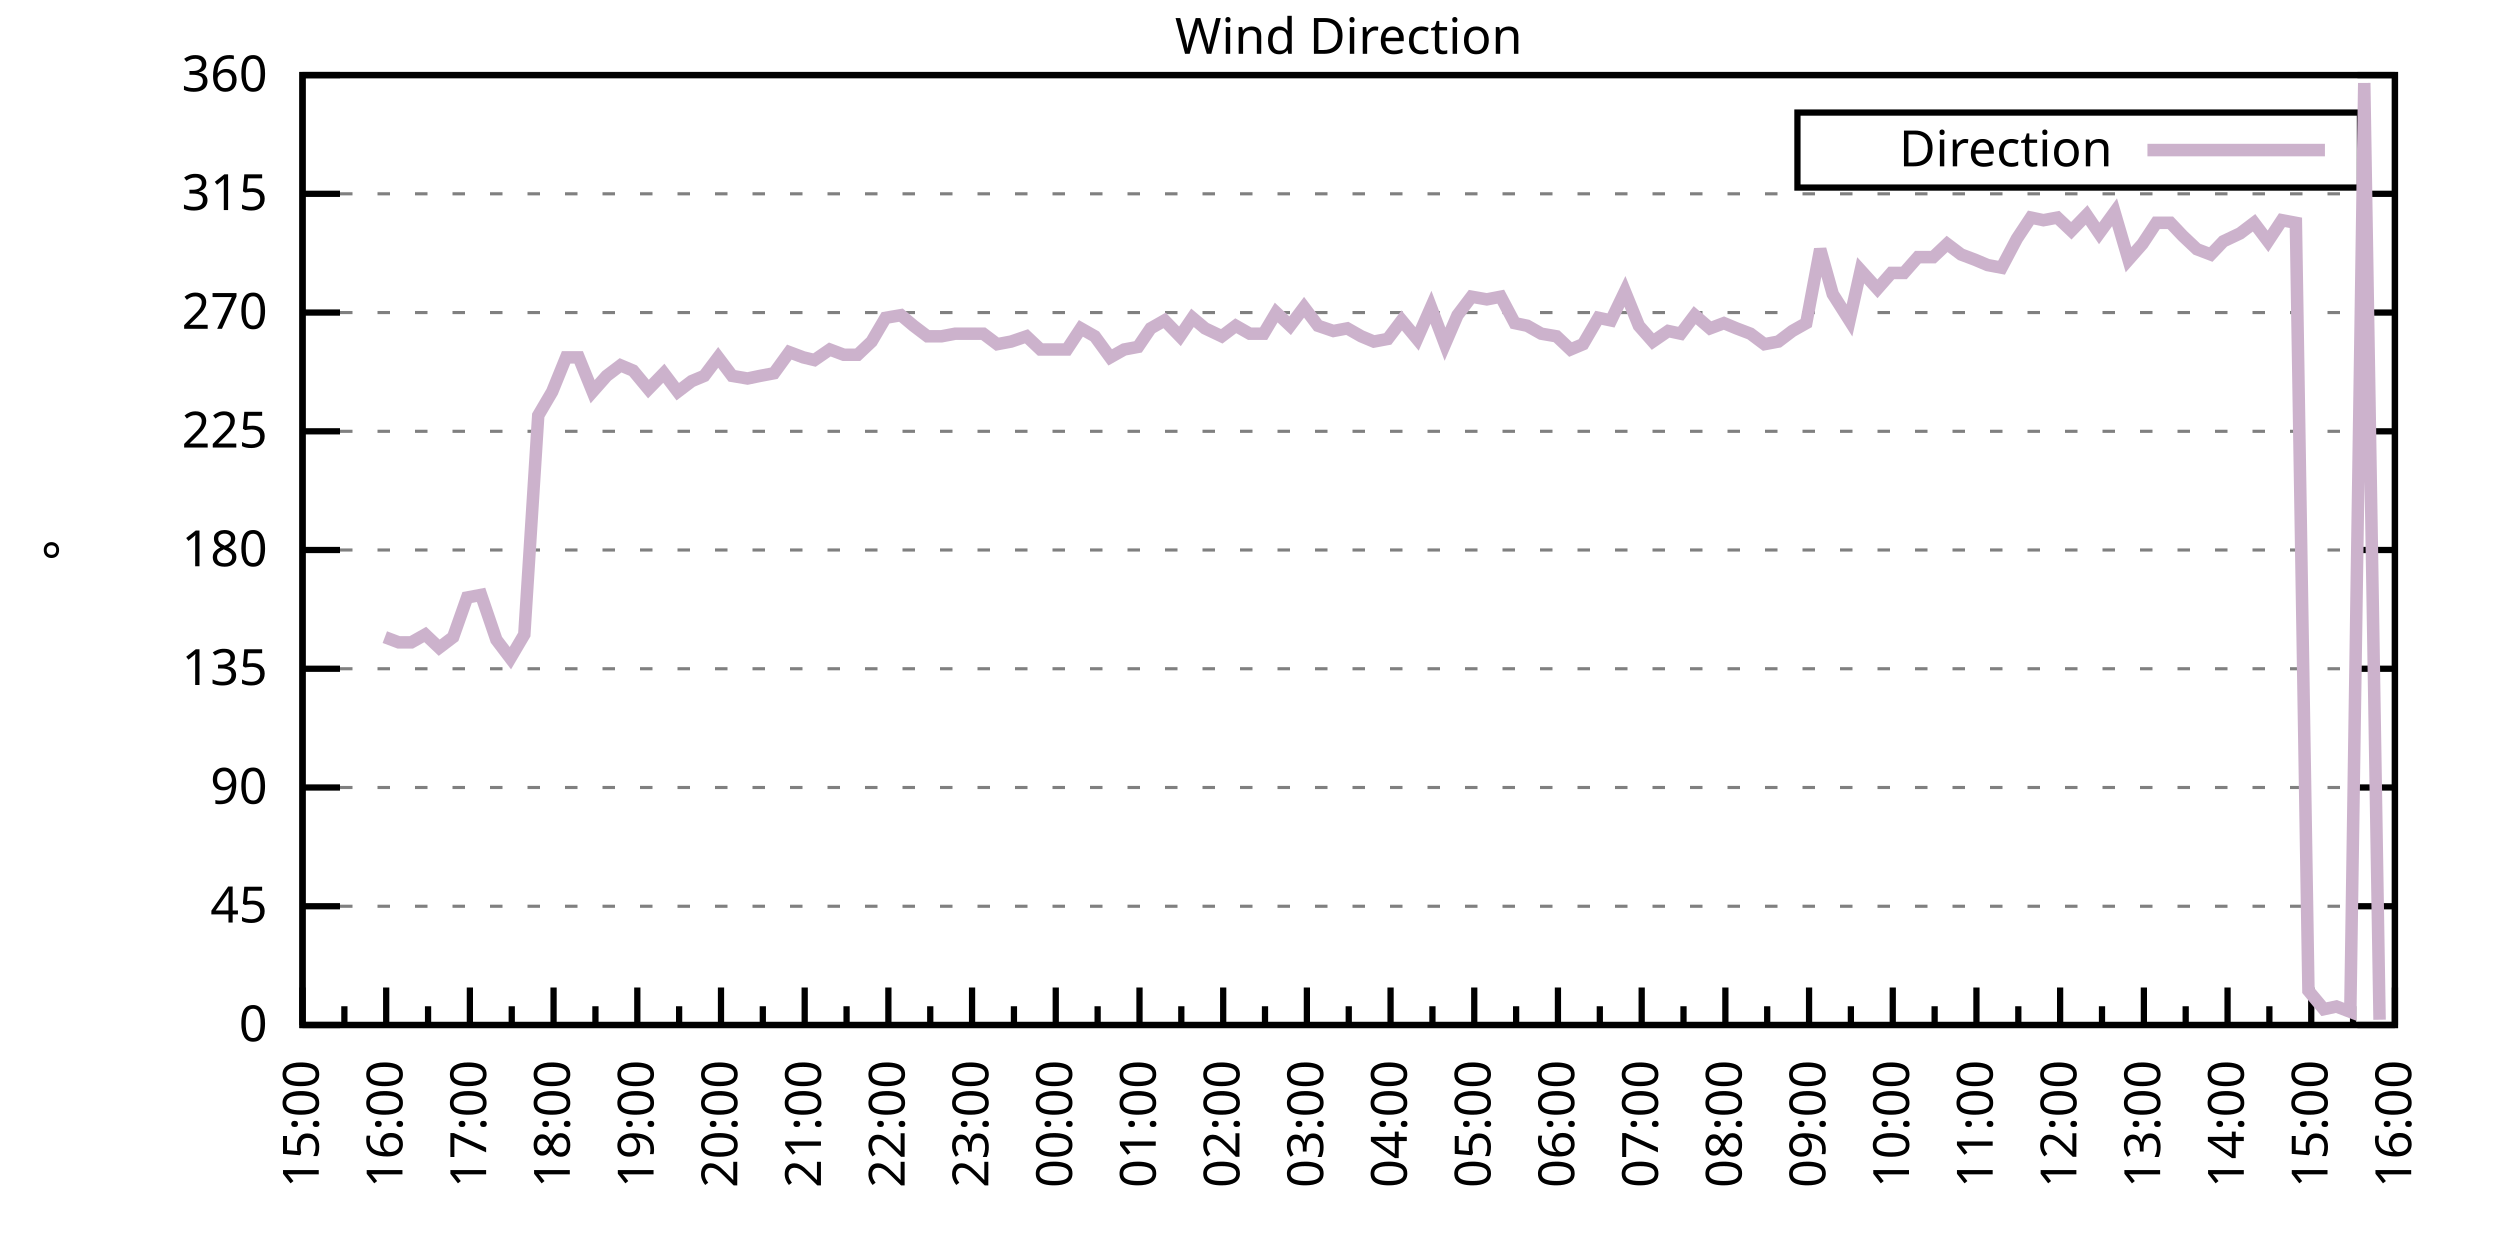
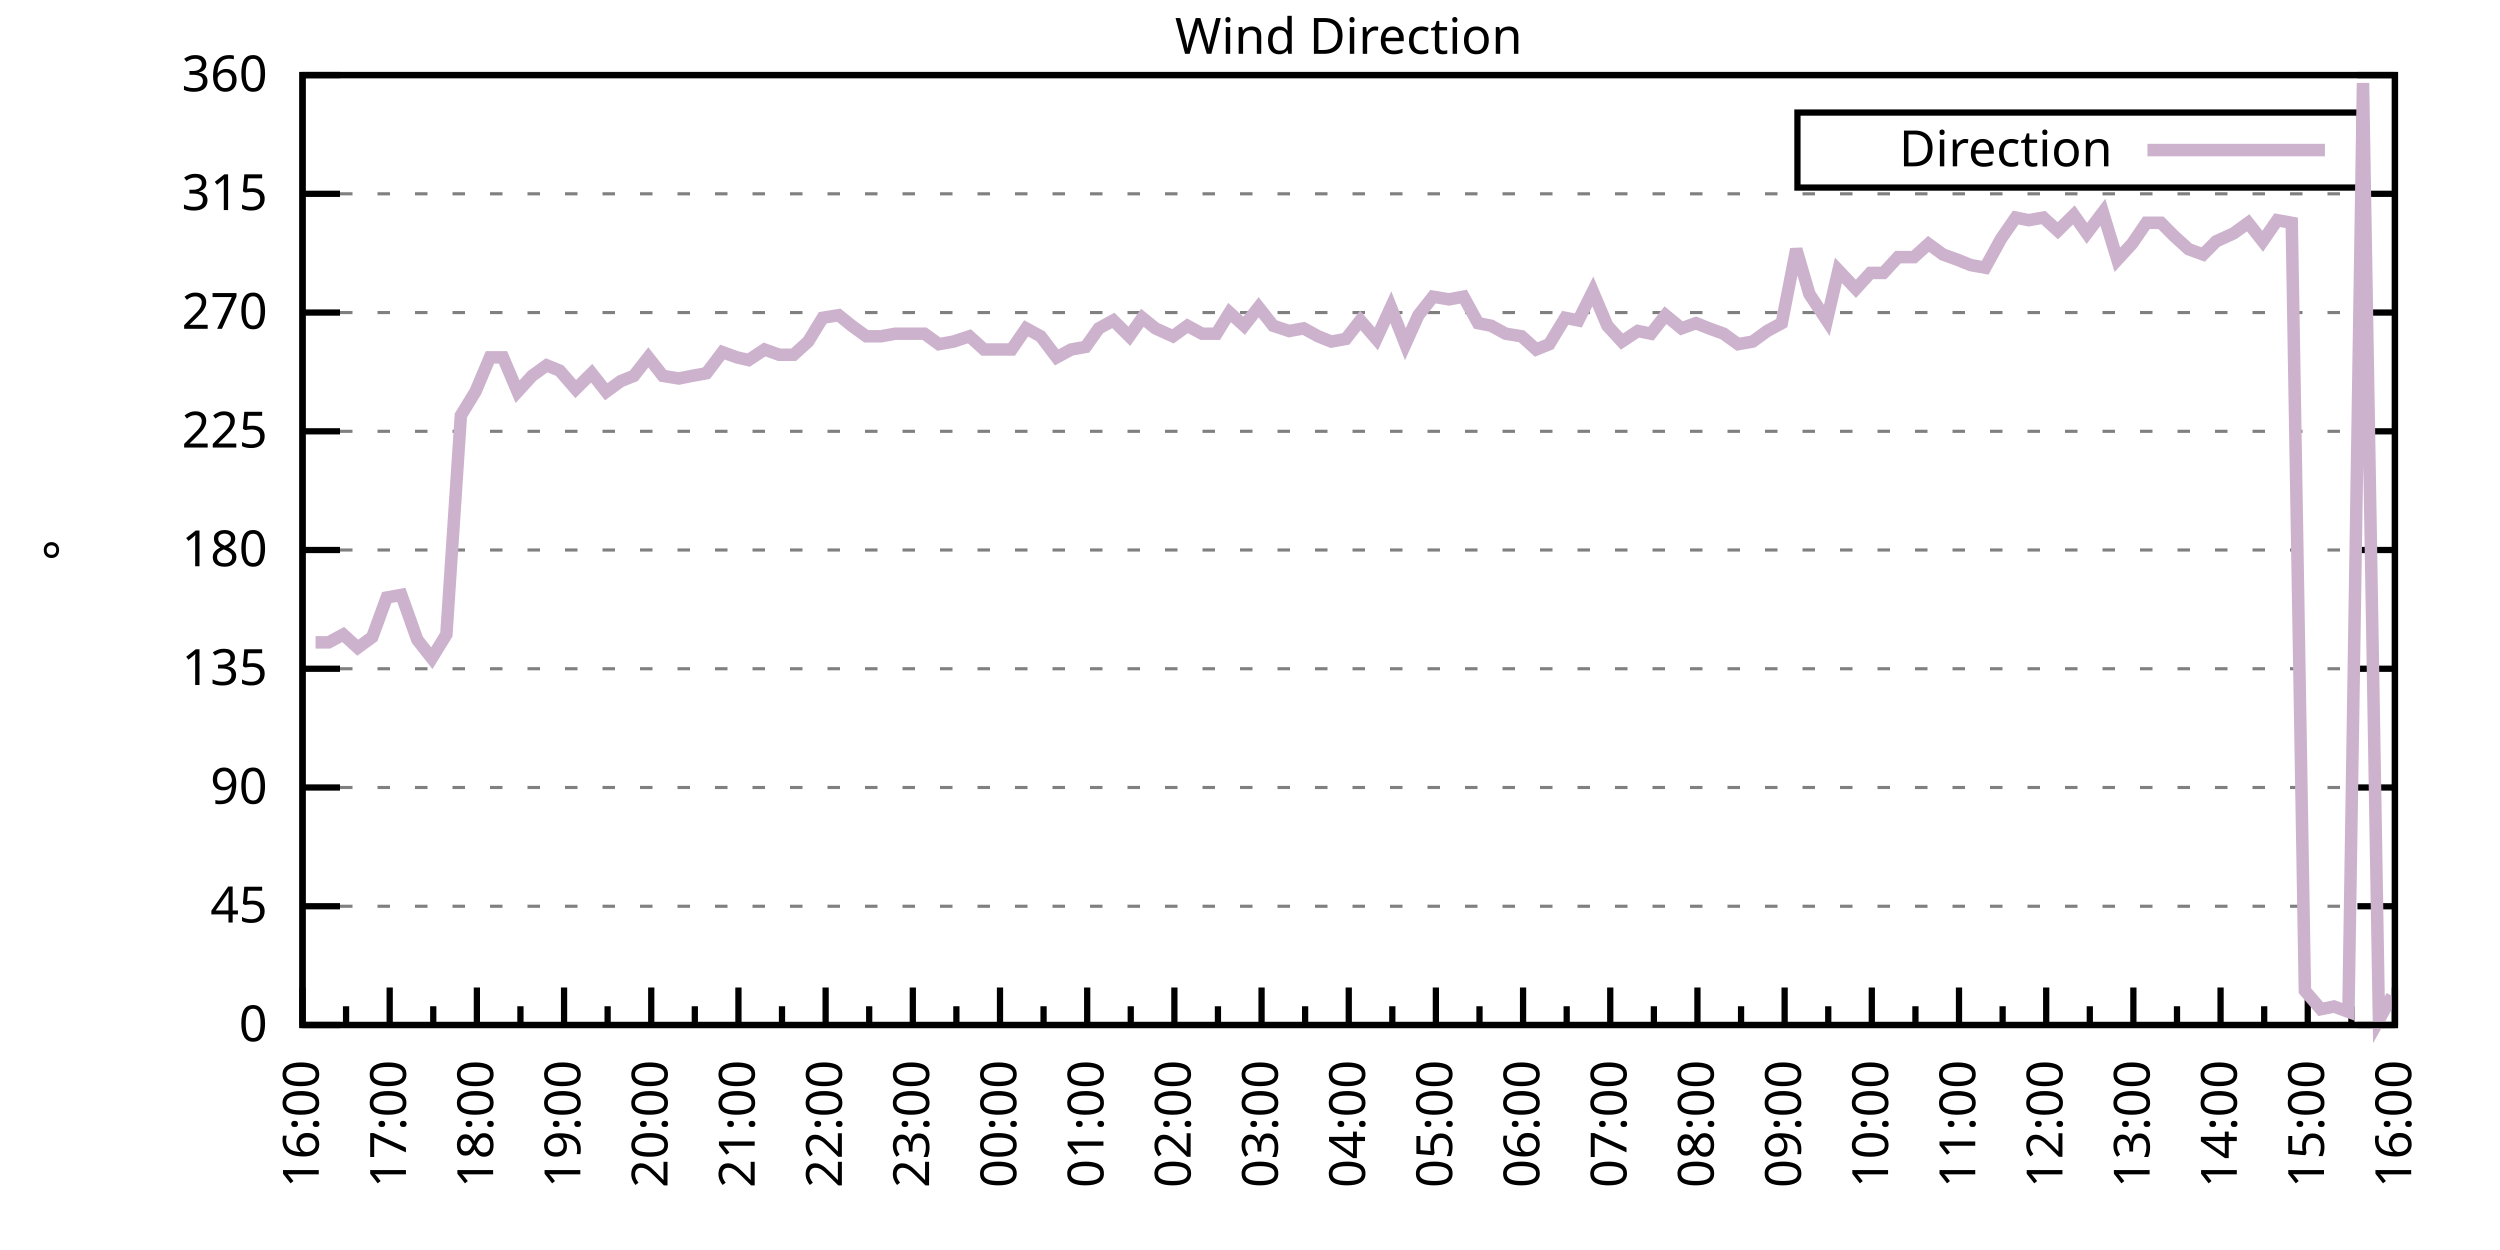
<svg xmlns="http://www.w3.org/2000/svg" xmlns:xlink="http://www.w3.org/1999/xlink" width="400" height="200" viewBox="0 0 400 200">
  <g id="gnuplot_canvas">
    <rect x="0" y="0" width="400" height="200" fill="none" />
    <defs>
      <circle id="gpDot" r="0.5" stroke-width="0.5" stroke="currentColor" />
      <path id="gpPt0" stroke-width="0.333" stroke="currentColor" d="M-1,0 h2 M0,-1 v2" />
      <path id="gpPt1" stroke-width="0.333" stroke="currentColor" d="M-1,-1 L1,1 M1,-1 L-1,1" />
      <path id="gpPt2" stroke-width="0.333" stroke="currentColor" d="M-1,0 L1,0 M0,-1 L0,1 M-1,-1 L1,1 M-1,1 L1,-1" />
      <rect id="gpPt3" stroke-width="0.333" stroke="currentColor" x="-1" y="-1" width="2" height="2" />
      <rect id="gpPt4" stroke-width="0.333" stroke="currentColor" fill="currentColor" x="-1" y="-1" width="2" height="2" />
      <circle id="gpPt5" stroke-width="0.333" stroke="currentColor" cx="0" cy="0" r="1" />
      <use xlink:href="#gpPt5" id="gpPt6" fill="currentColor" stroke="none" />
      <path id="gpPt7" stroke-width="0.333" stroke="currentColor" d="M0,-1.33 L-1.33,0.67 L1.33,0.67 z" />
      <use xlink:href="#gpPt7" id="gpPt8" fill="currentColor" stroke="none" />
      <use xlink:href="#gpPt7" id="gpPt9" stroke="currentColor" transform="rotate(180)" />
      <use xlink:href="#gpPt9" id="gpPt10" fill="currentColor" stroke="none" />
      <use xlink:href="#gpPt3" id="gpPt11" stroke="currentColor" transform="rotate(45)" />
      <use xlink:href="#gpPt11" id="gpPt12" fill="currentColor" stroke="none" />
      <path id="gpPt13" stroke-width="0.333" stroke="currentColor" d="M0,1.330 L1.265,0.411 L0.782,-1.067 L-0.782,-1.076 L-1.265,0.411 z" />
      <use xlink:href="#gpPt13" id="gpPt14" fill="currentColor" stroke="none" />
      <filter id="textbox" filterUnits="objectBoundingBox" x="0" y="0" height="1" width="1">
        <feFlood flood-color="white" flood-opacity="1" result="bgnd" />
        <feComposite in="SourceGraphic" in2="bgnd" operator="atop" />
      </filter>
      <filter id="greybox" filterUnits="objectBoundingBox" x="0" y="0" height="1" width="1">
        <feFlood flood-color="lightgrey" flood-opacity="1" result="grey" />
        <feComposite in="SourceGraphic" in2="grey" operator="atop" />
      </filter>
    </defs>
    <g fill="none" color="white" stroke="currentColor" stroke-width="1.00" stroke-linecap="butt" stroke-linejoin="miter">
</g>
    <g fill="none" color="black" stroke="currentColor" stroke-width="1.00" stroke-linecap="butt" stroke-linejoin="miter">
      <g stroke="none" shape-rendering="crispEdges">
        <polygon fill="rgb(255, 255, 255)" points="48.40,164.00 383.18,164.00 383.18,12.02 48.40,12.02 " />
      </g>
    </g>
    <g fill="none" color="black" stroke="currentColor" stroke-width="1.00" stroke-linecap="butt" stroke-linejoin="miter">
</g>
    <g fill="none" color="black" stroke="black" stroke-width="0.50" stroke-linecap="butt" stroke-linejoin="miter">
</g>
    <g fill="none" color="gray" stroke="currentColor" stroke-width="0.50" stroke-linecap="butt" stroke-linejoin="miter">
      <path stroke="gray" stroke-dasharray="2,4" class="gridline" d="M48.40,164.00 L383.19,164.00  " />
    </g>
    <g fill="none" color="gray" stroke="gray" stroke-width="1.00" stroke-linecap="butt" stroke-linejoin="miter">
</g>
    <g fill="none" color="black" stroke="currentColor" stroke-width="1.00" stroke-linecap="butt" stroke-linejoin="miter">
      <path stroke="black" d="M48.40,164.00 L54.40,164.00 M383.19,164.00 L377.19,164.00  " />
      <g transform="translate(42.80,166.60)" stroke="none" fill="black" font-family="Sans" font-size="8.00" text-anchor="end">
        <text>
          <tspan font-family="Sans"> 0</tspan>
        </text>
      </g>
    </g>
    <g fill="none" color="black" stroke="currentColor" stroke-width="1.00" stroke-linecap="butt" stroke-linejoin="miter">
</g>
    <g fill="none" color="black" stroke="black" stroke-width="0.50" stroke-linecap="butt" stroke-linejoin="miter">
</g>
    <g fill="none" color="gray" stroke="currentColor" stroke-width="0.50" stroke-linecap="butt" stroke-linejoin="miter">
      <path stroke="gray" stroke-dasharray="2,4" class="gridline" d="M48.40,145.00 L383.19,145.00  " />
    </g>
    <g fill="none" color="gray" stroke="gray" stroke-width="1.00" stroke-linecap="butt" stroke-linejoin="miter">
</g>
    <g fill="none" color="black" stroke="currentColor" stroke-width="1.00" stroke-linecap="butt" stroke-linejoin="miter">
      <path stroke="black" d="M48.40,145.00 L54.40,145.00 M383.19,145.00 L377.19,145.00  " />
      <g transform="translate(42.80,147.60)" stroke="none" fill="black" font-family="Sans" font-size="8.00" text-anchor="end">
        <text>
          <tspan font-family="Sans"> 45</tspan>
        </text>
      </g>
    </g>
    <g fill="none" color="black" stroke="currentColor" stroke-width="1.00" stroke-linecap="butt" stroke-linejoin="miter">
</g>
    <g fill="none" color="black" stroke="black" stroke-width="0.50" stroke-linecap="butt" stroke-linejoin="miter">
</g>
    <g fill="none" color="gray" stroke="currentColor" stroke-width="0.50" stroke-linecap="butt" stroke-linejoin="miter">
      <path stroke="gray" stroke-dasharray="2,4" class="gridline" d="M48.40,126.00 L383.19,126.00  " />
    </g>
    <g fill="none" color="gray" stroke="gray" stroke-width="1.00" stroke-linecap="butt" stroke-linejoin="miter">
</g>
    <g fill="none" color="black" stroke="currentColor" stroke-width="1.00" stroke-linecap="butt" stroke-linejoin="miter">
      <path stroke="black" d="M48.40,126.00 L54.40,126.00 M383.19,126.00 L377.19,126.00  " />
      <g transform="translate(42.80,128.60)" stroke="none" fill="black" font-family="Sans" font-size="8.00" text-anchor="end">
        <text>
          <tspan font-family="Sans"> 90</tspan>
        </text>
      </g>
    </g>
    <g fill="none" color="black" stroke="currentColor" stroke-width="1.00" stroke-linecap="butt" stroke-linejoin="miter">
</g>
    <g fill="none" color="black" stroke="black" stroke-width="0.50" stroke-linecap="butt" stroke-linejoin="miter">
</g>
    <g fill="none" color="gray" stroke="currentColor" stroke-width="0.50" stroke-linecap="butt" stroke-linejoin="miter">
      <path stroke="gray" stroke-dasharray="2,4" class="gridline" d="M48.40,107.00 L383.19,107.00  " />
    </g>
    <g fill="none" color="gray" stroke="gray" stroke-width="1.00" stroke-linecap="butt" stroke-linejoin="miter">
</g>
    <g fill="none" color="black" stroke="currentColor" stroke-width="1.00" stroke-linecap="butt" stroke-linejoin="miter">
      <path stroke="black" d="M48.40,107.00 L54.40,107.00 M383.19,107.00 L377.19,107.00  " />
      <g transform="translate(42.80,109.60)" stroke="none" fill="black" font-family="Sans" font-size="8.00" text-anchor="end">
        <text>
          <tspan font-family="Sans"> 135</tspan>
        </text>
      </g>
    </g>
    <g fill="none" color="black" stroke="currentColor" stroke-width="1.00" stroke-linecap="butt" stroke-linejoin="miter">
</g>
    <g fill="none" color="black" stroke="black" stroke-width="0.50" stroke-linecap="butt" stroke-linejoin="miter">
</g>
    <g fill="none" color="gray" stroke="currentColor" stroke-width="0.50" stroke-linecap="butt" stroke-linejoin="miter">
      <path stroke="gray" stroke-dasharray="2,4" class="gridline" d="M48.40,88.00 L383.19,88.00  " />
    </g>
    <g fill="none" color="gray" stroke="gray" stroke-width="1.00" stroke-linecap="butt" stroke-linejoin="miter">
</g>
    <g fill="none" color="black" stroke="currentColor" stroke-width="1.00" stroke-linecap="butt" stroke-linejoin="miter">
      <path stroke="black" d="M48.40,88.00 L54.40,88.00 M383.19,88.00 L377.19,88.00  " />
      <g transform="translate(42.80,90.60)" stroke="none" fill="black" font-family="Sans" font-size="8.00" text-anchor="end">
        <text>
          <tspan font-family="Sans"> 180</tspan>
        </text>
      </g>
    </g>
    <g fill="none" color="black" stroke="currentColor" stroke-width="1.00" stroke-linecap="butt" stroke-linejoin="miter">
</g>
    <g fill="none" color="black" stroke="black" stroke-width="0.50" stroke-linecap="butt" stroke-linejoin="miter">
</g>
    <g fill="none" color="gray" stroke="currentColor" stroke-width="0.50" stroke-linecap="butt" stroke-linejoin="miter">
      <path stroke="gray" stroke-dasharray="2,4" class="gridline" d="M48.40,69.01 L383.19,69.01  " />
    </g>
    <g fill="none" color="gray" stroke="gray" stroke-width="1.00" stroke-linecap="butt" stroke-linejoin="miter">
</g>
    <g fill="none" color="black" stroke="currentColor" stroke-width="1.00" stroke-linecap="butt" stroke-linejoin="miter">
      <path stroke="black" d="M48.40,69.01 L54.40,69.01 M383.19,69.01 L377.19,69.01  " />
      <g transform="translate(42.80,71.61)" stroke="none" fill="black" font-family="Sans" font-size="8.00" text-anchor="end">
        <text>
          <tspan font-family="Sans"> 225</tspan>
        </text>
      </g>
    </g>
    <g fill="none" color="black" stroke="currentColor" stroke-width="1.00" stroke-linecap="butt" stroke-linejoin="miter">
</g>
    <g fill="none" color="black" stroke="black" stroke-width="0.50" stroke-linecap="butt" stroke-linejoin="miter">
</g>
    <g fill="none" color="gray" stroke="currentColor" stroke-width="0.50" stroke-linecap="butt" stroke-linejoin="miter">
      <path stroke="gray" stroke-dasharray="2,4" class="gridline" d="M48.40,50.01 L383.19,50.01  " />
    </g>
    <g fill="none" color="gray" stroke="gray" stroke-width="1.00" stroke-linecap="butt" stroke-linejoin="miter">
</g>
    <g fill="none" color="black" stroke="currentColor" stroke-width="1.00" stroke-linecap="butt" stroke-linejoin="miter">
      <path stroke="black" d="M48.40,50.01 L54.40,50.01 M383.19,50.01 L377.19,50.01  " />
      <g transform="translate(42.80,52.61)" stroke="none" fill="black" font-family="Sans" font-size="8.00" text-anchor="end">
        <text>
          <tspan font-family="Sans"> 270</tspan>
        </text>
      </g>
    </g>
    <g fill="none" color="black" stroke="currentColor" stroke-width="1.00" stroke-linecap="butt" stroke-linejoin="miter">
</g>
    <g fill="none" color="black" stroke="black" stroke-width="0.50" stroke-linecap="butt" stroke-linejoin="miter">
</g>
    <g fill="none" color="gray" stroke="currentColor" stroke-width="0.50" stroke-linecap="butt" stroke-linejoin="miter">
      <path stroke="gray" stroke-dasharray="2,4" class="gridline" d="M48.40,31.01 L383.19,31.01  " />
    </g>
    <g fill="none" color="gray" stroke="gray" stroke-width="1.00" stroke-linecap="butt" stroke-linejoin="miter">
</g>
    <g fill="none" color="black" stroke="currentColor" stroke-width="1.00" stroke-linecap="butt" stroke-linejoin="miter">
      <path stroke="black" d="M48.40,31.01 L54.40,31.01 M383.19,31.01 L377.19,31.01  " />
      <g transform="translate(42.80,33.61)" stroke="none" fill="black" font-family="Sans" font-size="8.00" text-anchor="end">
        <text>
          <tspan font-family="Sans"> 315</tspan>
        </text>
      </g>
    </g>
    <g fill="none" color="black" stroke="currentColor" stroke-width="1.00" stroke-linecap="butt" stroke-linejoin="miter">
</g>
    <g fill="none" color="black" stroke="black" stroke-width="0.50" stroke-linecap="butt" stroke-linejoin="miter">
</g>
    <g fill="none" color="gray" stroke="currentColor" stroke-width="0.50" stroke-linecap="butt" stroke-linejoin="miter">
      <path stroke="gray" stroke-dasharray="2,4" class="gridline" d="M48.40,12.01 L383.19,12.01  " />
    </g>
    <g fill="none" color="gray" stroke="gray" stroke-width="1.00" stroke-linecap="butt" stroke-linejoin="miter">
</g>
    <g fill="none" color="black" stroke="currentColor" stroke-width="1.00" stroke-linecap="butt" stroke-linejoin="miter">
      <path stroke="black" d="M48.40,12.01 L54.40,12.01 M383.19,12.01 L377.19,12.01  " />
      <g transform="translate(42.80,14.61)" stroke="none" fill="black" font-family="Sans" font-size="8.00" text-anchor="end">
        <text>
          <tspan font-family="Sans"> 360</tspan>
        </text>
      </g>
    </g>
    <g fill="none" color="black" stroke="currentColor" stroke-width="1.00" stroke-linecap="butt" stroke-linejoin="miter">
      <path stroke="black" d="M48.40,164.00 L48.40,158.00  " />
      <g transform="translate(51.00,169.60) rotate(270)" stroke="none" fill="black" font-family="Sans" font-size="8.00" text-anchor="end">
        <text>
+           <tspan font-family="Sans">16:00</tspan>
+         </text>
+       </g>
+     </g>
+     <g fill="none" color="black" stroke="currentColor" stroke-width="1.00" stroke-linecap="butt" stroke-linejoin="miter">
+       <path stroke="black" d="M55.37,164.00 L55.37,161.00 M62.35,164.00 L62.35,158.00  " />
+       <g transform="translate(64.95,169.60) rotate(270)" stroke="none" fill="black" font-family="Sans" font-size="8.00" text-anchor="end">
+         <text>
+           <tspan font-family="Sans">17:00</tspan>
+         </text>
+       </g>
+     </g>
+     <g fill="none" color="black" stroke="currentColor" stroke-width="1.00" stroke-linecap="butt" stroke-linejoin="miter">
+       <path stroke="black" d="M69.32,164.00 L69.32,161.00 M76.30,164.00 L76.30,158.00  " />
+       <g transform="translate(78.90,169.60) rotate(270)" stroke="none" fill="black" font-family="Sans" font-size="8.00" text-anchor="end">
+         <text>
+           <tspan font-family="Sans">18:00</tspan>
+         </text>
+       </g>
+     </g>
+     <g fill="none" color="black" stroke="currentColor" stroke-width="1.00" stroke-linecap="butt" stroke-linejoin="miter">
+       <path stroke="black" d="M83.27,164.00 L83.27,161.00 M90.25,164.00 L90.25,158.00  " />
+       <g transform="translate(92.85,169.60) rotate(270)" stroke="none" fill="black" font-family="Sans" font-size="8.00" text-anchor="end">
+         <text>
+           <tspan font-family="Sans">19:00</tspan>
+         </text>
+       </g>
+     </g>
+     <g fill="none" color="black" stroke="currentColor" stroke-width="1.00" stroke-linecap="butt" stroke-linejoin="miter">
+       <path stroke="black" d="M97.22,164.00 L97.22,161.00 M104.20,164.00 L104.20,158.00  " />
+       <g transform="translate(106.80,169.60) rotate(270)" stroke="none" fill="black" font-family="Sans" font-size="8.00" text-anchor="end">
+         <text>
+           <tspan font-family="Sans">20:00</tspan>
+         </text>
+       </g>
+     </g>
+     <g fill="none" color="black" stroke="currentColor" stroke-width="1.00" stroke-linecap="butt" stroke-linejoin="miter">
+       <path stroke="black" d="M111.17,164.00 L111.17,161.00 M118.15,164.00 L118.15,158.00  " />
+       <g transform="translate(120.75,169.60) rotate(270)" stroke="none" fill="black" font-family="Sans" font-size="8.00" text-anchor="end">
+         <text>
+           <tspan font-family="Sans">21:00</tspan>
+         </text>
+       </g>
+     </g>
+     <g fill="none" color="black" stroke="currentColor" stroke-width="1.00" stroke-linecap="butt" stroke-linejoin="miter">
+       <path stroke="black" d="M125.12,164.00 L125.12,161.00 M132.10,164.00 L132.10,158.00  " />
+       <g transform="translate(134.70,169.60) rotate(270)" stroke="none" fill="black" font-family="Sans" font-size="8.00" text-anchor="end">
+         <text>
+           <tspan font-family="Sans">22:00</tspan>
+         </text>
+       </g>
+     </g>
+     <g fill="none" color="black" stroke="currentColor" stroke-width="1.00" stroke-linecap="butt" stroke-linejoin="miter">
+       <path stroke="black" d="M139.07,164.00 L139.07,161.00 M146.05,164.00 L146.05,158.00  " />
+       <g transform="translate(148.65,169.60) rotate(270)" stroke="none" fill="black" font-family="Sans" font-size="8.00" text-anchor="end">
+         <text>
+           <tspan font-family="Sans">23:00</tspan>
+         </text>
+       </g>
+     </g>
+     <g fill="none" color="black" stroke="currentColor" stroke-width="1.00" stroke-linecap="butt" stroke-linejoin="miter">
+       <path stroke="black" d="M153.02,164.00 L153.02,161.00 M160.00,164.00 L160.00,158.00  " />
+       <g transform="translate(162.60,169.60) rotate(270)" stroke="none" fill="black" font-family="Sans" font-size="8.00" text-anchor="end">
+         <text>
+           <tspan font-family="Sans">00:00</tspan>
+         </text>
+       </g>
+     </g>
+     <g fill="none" color="black" stroke="currentColor" stroke-width="1.00" stroke-linecap="butt" stroke-linejoin="miter">
+       <path stroke="black" d="M166.97,164.00 L166.97,161.00 M173.95,164.00 L173.95,158.00  " />
+       <g transform="translate(176.55,169.60) rotate(270)" stroke="none" fill="black" font-family="Sans" font-size="8.00" text-anchor="end">
+         <text>
+           <tspan font-family="Sans">01:00</tspan>
+         </text>
+       </g>
+     </g>
+     <g fill="none" color="black" stroke="currentColor" stroke-width="1.00" stroke-linecap="butt" stroke-linejoin="miter">
+       <path stroke="black" d="M180.92,164.00 L180.92,161.00 M187.90,164.00 L187.90,158.00  " />
+       <g transform="translate(190.50,169.60) rotate(270)" stroke="none" fill="black" font-family="Sans" font-size="8.00" text-anchor="end">
+         <text>
+           <tspan font-family="Sans">02:00</tspan>
+         </text>
+       </g>
+     </g>
+     <g fill="none" color="black" stroke="currentColor" stroke-width="1.00" stroke-linecap="butt" stroke-linejoin="miter">
+       <path stroke="black" d="M194.87,164.00 L194.87,161.00 M201.85,164.00 L201.85,158.00  " />
+       <g transform="translate(204.45,169.60) rotate(270)" stroke="none" fill="black" font-family="Sans" font-size="8.00" text-anchor="end">
+         <text>
+           <tspan font-family="Sans">03:00</tspan>
+         </text>
+       </g>
+     </g>
+     <g fill="none" color="black" stroke="currentColor" stroke-width="1.00" stroke-linecap="butt" stroke-linejoin="miter">
+       <path stroke="black" d="M208.82,164.00 L208.82,161.00 M215.80,164.00 L215.80,158.00  " />
+       <g transform="translate(218.40,169.60) rotate(270)" stroke="none" fill="black" font-family="Sans" font-size="8.00" text-anchor="end">
+         <text>
+           <tspan font-family="Sans">04:00</tspan>
+         </text>
+       </g>
+     </g>
+     <g fill="none" color="black" stroke="currentColor" stroke-width="1.00" stroke-linecap="butt" stroke-linejoin="miter">
+       <path stroke="black" d="M222.77,164.00 L222.77,161.00 M229.74,164.00 L229.74,158.00  " />
+       <g transform="translate(232.34,169.60) rotate(270)" stroke="none" fill="black" font-family="Sans" font-size="8.00" text-anchor="end">
+         <text>
+           <tspan font-family="Sans">05:00</tspan>
+         </text>
+       </g>
+     </g>
+     <g fill="none" color="black" stroke="currentColor" stroke-width="1.00" stroke-linecap="butt" stroke-linejoin="miter">
+       <path stroke="black" d="M236.72,164.00 L236.72,161.00 M243.69,164.00 L243.69,158.00  " />
+       <g transform="translate(246.29,169.60) rotate(270)" stroke="none" fill="black" font-family="Sans" font-size="8.00" text-anchor="end">
+         <text>
+           <tspan font-family="Sans">06:00</tspan>
+         </text>
+       </g>
+     </g>
+     <g fill="none" color="black" stroke="currentColor" stroke-width="1.00" stroke-linecap="butt" stroke-linejoin="miter">
+       <path stroke="black" d="M250.67,164.00 L250.67,161.00 M257.64,164.00 L257.64,158.00  " />
+       <g transform="translate(260.24,169.60) rotate(270)" stroke="none" fill="black" font-family="Sans" font-size="8.00" text-anchor="end">
+         <text>
+           <tspan font-family="Sans">07:00</tspan>
+         </text>
+       </g>
+     </g>
+     <g fill="none" color="black" stroke="currentColor" stroke-width="1.00" stroke-linecap="butt" stroke-linejoin="miter">
+       <path stroke="black" d="M264.62,164.00 L264.62,161.00 M271.59,164.00 L271.59,158.00  " />
+       <g transform="translate(274.19,169.60) rotate(270)" stroke="none" fill="black" font-family="Sans" font-size="8.00" text-anchor="end">
+         <text>
+           <tspan font-family="Sans">08:00</tspan>
+         </text>
+       </g>
+     </g>
+     <g fill="none" color="black" stroke="currentColor" stroke-width="1.00" stroke-linecap="butt" stroke-linejoin="miter">
+       <path stroke="black" d="M278.57,164.00 L278.57,161.00 M285.54,164.00 L285.54,158.00  " />
+       <g transform="translate(288.14,169.60) rotate(270)" stroke="none" fill="black" font-family="Sans" font-size="8.00" text-anchor="end">
+         <text>
+           <tspan font-family="Sans">09:00</tspan>
+         </text>
+       </g>
+     </g>
+     <g fill="none" color="black" stroke="currentColor" stroke-width="1.00" stroke-linecap="butt" stroke-linejoin="miter">
+       <path stroke="black" d="M292.52,164.00 L292.52,161.00 M299.49,164.00 L299.49,158.00  " />
+       <g transform="translate(302.09,169.60) rotate(270)" stroke="none" fill="black" font-family="Sans" font-size="8.00" text-anchor="end">
+         <text>
+           <tspan font-family="Sans">10:00</tspan>
+         </text>
+       </g>
+     </g>
+     <g fill="none" color="black" stroke="currentColor" stroke-width="1.00" stroke-linecap="butt" stroke-linejoin="miter">
+       <path stroke="black" d="M306.47,164.00 L306.47,161.00 M313.44,164.00 L313.44,158.00  " />
+       <g transform="translate(316.04,169.60) rotate(270)" stroke="none" fill="black" font-family="Sans" font-size="8.00" text-anchor="end">
+         <text>
+           <tspan font-family="Sans">11:00</tspan>
+         </text>
+       </g>
+     </g>
+     <g fill="none" color="black" stroke="currentColor" stroke-width="1.00" stroke-linecap="butt" stroke-linejoin="miter">
+       <path stroke="black" d="M320.42,164.00 L320.42,161.00 M327.39,164.00 L327.39,158.00  " />
+       <g transform="translate(329.99,169.60) rotate(270)" stroke="none" fill="black" font-family="Sans" font-size="8.00" text-anchor="end">
+         <text>
+           <tspan font-family="Sans">12:00</tspan>
+         </text>
+       </g>
+     </g>
+     <g fill="none" color="black" stroke="currentColor" stroke-width="1.00" stroke-linecap="butt" stroke-linejoin="miter">
+       <path stroke="black" d="M334.37,164.00 L334.37,161.00 M341.34,164.00 L341.34,158.00  " />
+       <g transform="translate(343.94,169.60) rotate(270)" stroke="none" fill="black" font-family="Sans" font-size="8.00" text-anchor="end">
+         <text>
+           <tspan font-family="Sans">13:00</tspan>
+         </text>
+       </g>
+     </g>
+     <g fill="none" color="black" stroke="currentColor" stroke-width="1.00" stroke-linecap="butt" stroke-linejoin="miter">
+       <path stroke="black" d="M348.32,164.00 L348.32,161.00 M355.29,164.00 L355.29,158.00  " />
+       <g transform="translate(357.89,169.60) rotate(270)" stroke="none" fill="black" font-family="Sans" font-size="8.00" text-anchor="end">
+         <text>
+           <tspan font-family="Sans">14:00</tspan>
+         </text>
+       </g>
+     </g>
+     <g fill="none" color="black" stroke="currentColor" stroke-width="1.00" stroke-linecap="butt" stroke-linejoin="miter">
+       <path stroke="black" d="M362.27,164.00 L362.27,161.00 M369.24,164.00 L369.24,158.00  " />
+       <g transform="translate(371.84,169.60) rotate(270)" stroke="none" fill="black" font-family="Sans" font-size="8.00" text-anchor="end">
+         <text>
          <tspan font-family="Sans">15:00</tspan>
        </text>
      </g>
    </g>
    <g fill="none" color="black" stroke="currentColor" stroke-width="1.00" stroke-linecap="butt" stroke-linejoin="miter">
-       <path stroke="black" d="M55.10,164.00 L55.10,161.00 M61.79,164.00 L61.79,158.00  " />
-       <g transform="translate(64.39,169.60) rotate(270)" stroke="none" fill="black" font-family="Sans" font-size="8.00" text-anchor="end">
-         <text>
-           <tspan font-family="Sans">16:00</tspan>
-         </text>
-       </g>
-     </g>
-     <g fill="none" color="black" stroke="currentColor" stroke-width="1.00" stroke-linecap="butt" stroke-linejoin="miter">
-       <path stroke="black" d="M68.49,164.00 L68.49,161.00 M75.18,164.00 L75.18,158.00  " />
-       <g transform="translate(77.78,169.60) rotate(270)" stroke="none" fill="black" font-family="Sans" font-size="8.00" text-anchor="end">
-         <text>
-           <tspan font-family="Sans">17:00</tspan>
-         </text>
-       </g>
-     </g>
-     <g fill="none" color="black" stroke="currentColor" stroke-width="1.00" stroke-linecap="butt" stroke-linejoin="miter">
-       <path stroke="black" d="M81.88,164.00 L81.88,161.00 M88.57,164.00 L88.57,158.00  " />
-       <g transform="translate(91.17,169.60) rotate(270)" stroke="none" fill="black" font-family="Sans" font-size="8.00" text-anchor="end">
-         <text>
-           <tspan font-family="Sans">18:00</tspan>
-         </text>
-       </g>
-     </g>
-     <g fill="none" color="black" stroke="currentColor" stroke-width="1.00" stroke-linecap="butt" stroke-linejoin="miter">
-       <path stroke="black" d="M95.27,164.00 L95.27,161.00 M101.97,164.00 L101.97,158.00  " />
-       <g transform="translate(104.57,169.60) rotate(270)" stroke="none" fill="black" font-family="Sans" font-size="8.00" text-anchor="end">
-         <text>
-           <tspan font-family="Sans">19:00</tspan>
-         </text>
-       </g>
-     </g>
-     <g fill="none" color="black" stroke="currentColor" stroke-width="1.00" stroke-linecap="butt" stroke-linejoin="miter">
-       <path stroke="black" d="M108.66,164.00 L108.66,161.00 M115.36,164.00 L115.36,158.00  " />
-       <g transform="translate(117.96,169.60) rotate(270)" stroke="none" fill="black" font-family="Sans" font-size="8.00" text-anchor="end">
-         <text>
-           <tspan font-family="Sans">20:00</tspan>
-         </text>
-       </g>
-     </g>
-     <g fill="none" color="black" stroke="currentColor" stroke-width="1.00" stroke-linecap="butt" stroke-linejoin="miter">
-       <path stroke="black" d="M122.05,164.00 L122.05,161.00 M128.75,164.00 L128.75,158.00  " />
-       <g transform="translate(131.35,169.60) rotate(270)" stroke="none" fill="black" font-family="Sans" font-size="8.00" text-anchor="end">
-         <text>
-           <tspan font-family="Sans">21:00</tspan>
-         </text>
-       </g>
-     </g>
-     <g fill="none" color="black" stroke="currentColor" stroke-width="1.00" stroke-linecap="butt" stroke-linejoin="miter">
-       <path stroke="black" d="M135.45,164.00 L135.45,161.00 M142.14,164.00 L142.14,158.00  " />
-       <g transform="translate(144.74,169.60) rotate(270)" stroke="none" fill="black" font-family="Sans" font-size="8.00" text-anchor="end">
-         <text>
-           <tspan font-family="Sans">22:00</tspan>
-         </text>
-       </g>
-     </g>
-     <g fill="none" color="black" stroke="currentColor" stroke-width="1.00" stroke-linecap="butt" stroke-linejoin="miter">
-       <path stroke="black" d="M148.84,164.00 L148.84,161.00 M155.53,164.00 L155.53,158.00  " />
-       <g transform="translate(158.13,169.60) rotate(270)" stroke="none" fill="black" font-family="Sans" font-size="8.00" text-anchor="end">
-         <text>
-           <tspan font-family="Sans">23:00</tspan>
-         </text>
-       </g>
-     </g>
-     <g fill="none" color="black" stroke="currentColor" stroke-width="1.00" stroke-linecap="butt" stroke-linejoin="miter">
-       <path stroke="black" d="M162.23,164.00 L162.23,161.00 M168.92,164.00 L168.92,158.00  " />
-       <g transform="translate(171.52,169.60) rotate(270)" stroke="none" fill="black" font-family="Sans" font-size="8.00" text-anchor="end">
-         <text>
-           <tspan font-family="Sans">00:00</tspan>
-         </text>
-       </g>
-     </g>
-     <g fill="none" color="black" stroke="currentColor" stroke-width="1.00" stroke-linecap="butt" stroke-linejoin="miter">
-       <path stroke="black" d="M175.62,164.00 L175.62,161.00 M182.32,164.00 L182.32,158.00  " />
-       <g transform="translate(184.92,169.60) rotate(270)" stroke="none" fill="black" font-family="Sans" font-size="8.00" text-anchor="end">
-         <text>
-           <tspan font-family="Sans">01:00</tspan>
-         </text>
-       </g>
-     </g>
-     <g fill="none" color="black" stroke="currentColor" stroke-width="1.00" stroke-linecap="butt" stroke-linejoin="miter">
-       <path stroke="black" d="M189.01,164.00 L189.01,161.00 M195.71,164.00 L195.71,158.00  " />
-       <g transform="translate(198.31,169.60) rotate(270)" stroke="none" fill="black" font-family="Sans" font-size="8.00" text-anchor="end">
-         <text>
-           <tspan font-family="Sans">02:00</tspan>
-         </text>
-       </g>
-     </g>
-     <g fill="none" color="black" stroke="currentColor" stroke-width="1.00" stroke-linecap="butt" stroke-linejoin="miter">
-       <path stroke="black" d="M202.40,164.00 L202.40,161.00 M209.10,164.00 L209.10,158.00  " />
-       <g transform="translate(211.70,169.60) rotate(270)" stroke="none" fill="black" font-family="Sans" font-size="8.00" text-anchor="end">
-         <text>
-           <tspan font-family="Sans">03:00</tspan>
-         </text>
-       </g>
-     </g>
-     <g fill="none" color="black" stroke="currentColor" stroke-width="1.00" stroke-linecap="butt" stroke-linejoin="miter">
-       <path stroke="black" d="M215.80,164.00 L215.80,161.00 M222.49,164.00 L222.49,158.00  " />
-       <g transform="translate(225.09,169.60) rotate(270)" stroke="none" fill="black" font-family="Sans" font-size="8.00" text-anchor="end">
-         <text>
-           <tspan font-family="Sans">04:00</tspan>
-         </text>
-       </g>
-     </g>
-     <g fill="none" color="black" stroke="currentColor" stroke-width="1.00" stroke-linecap="butt" stroke-linejoin="miter">
-       <path stroke="black" d="M229.19,164.00 L229.19,161.00 M235.88,164.00 L235.88,158.00  " />
-       <g transform="translate(238.48,169.60) rotate(270)" stroke="none" fill="black" font-family="Sans" font-size="8.00" text-anchor="end">
-         <text>
-           <tspan font-family="Sans">05:00</tspan>
-         </text>
-       </g>
-     </g>
-     <g fill="none" color="black" stroke="currentColor" stroke-width="1.00" stroke-linecap="butt" stroke-linejoin="miter">
-       <path stroke="black" d="M242.58,164.00 L242.58,161.00 M249.27,164.00 L249.27,158.00  " />
-       <g transform="translate(251.87,169.60) rotate(270)" stroke="none" fill="black" font-family="Sans" font-size="8.00" text-anchor="end">
-         <text>
-           <tspan font-family="Sans">06:00</tspan>
-         </text>
-       </g>
-     </g>
-     <g fill="none" color="black" stroke="currentColor" stroke-width="1.00" stroke-linecap="butt" stroke-linejoin="miter">
-       <path stroke="black" d="M255.97,164.00 L255.97,161.00 M262.67,164.00 L262.67,158.00  " />
-       <g transform="translate(265.27,169.60) rotate(270)" stroke="none" fill="black" font-family="Sans" font-size="8.00" text-anchor="end">
-         <text>
-           <tspan font-family="Sans">07:00</tspan>
-         </text>
-       </g>
-     </g>
-     <g fill="none" color="black" stroke="currentColor" stroke-width="1.00" stroke-linecap="butt" stroke-linejoin="miter">
-       <path stroke="black" d="M269.36,164.00 L269.36,161.00 M276.06,164.00 L276.06,158.00  " />
-       <g transform="translate(278.66,169.60) rotate(270)" stroke="none" fill="black" font-family="Sans" font-size="8.00" text-anchor="end">
-         <text>
-           <tspan font-family="Sans">08:00</tspan>
-         </text>
-       </g>
-     </g>
-     <g fill="none" color="black" stroke="currentColor" stroke-width="1.00" stroke-linecap="butt" stroke-linejoin="miter">
-       <path stroke="black" d="M282.75,164.00 L282.75,161.00 M289.45,164.00 L289.45,158.00  " />
-       <g transform="translate(292.05,169.60) rotate(270)" stroke="none" fill="black" font-family="Sans" font-size="8.00" text-anchor="end">
-         <text>
-           <tspan font-family="Sans">09:00</tspan>
-         </text>
-       </g>
-     </g>
-     <g fill="none" color="black" stroke="currentColor" stroke-width="1.00" stroke-linecap="butt" stroke-linejoin="miter">
-       <path stroke="black" d="M296.14,164.00 L296.14,161.00 M302.84,164.00 L302.84,158.00  " />
-       <g transform="translate(305.44,169.60) rotate(270)" stroke="none" fill="black" font-family="Sans" font-size="8.00" text-anchor="end">
-         <text>
-           <tspan font-family="Sans">10:00</tspan>
-         </text>
-       </g>
-     </g>
-     <g fill="none" color="black" stroke="currentColor" stroke-width="1.00" stroke-linecap="butt" stroke-linejoin="miter">
-       <path stroke="black" d="M309.54,164.00 L309.54,161.00 M316.23,164.00 L316.23,158.00  " />
-       <g transform="translate(318.83,169.60) rotate(270)" stroke="none" fill="black" font-family="Sans" font-size="8.00" text-anchor="end">
-         <text>
-           <tspan font-family="Sans">11:00</tspan>
-         </text>
-       </g>
-     </g>
-     <g fill="none" color="black" stroke="currentColor" stroke-width="1.00" stroke-linecap="butt" stroke-linejoin="miter">
-       <path stroke="black" d="M322.93,164.00 L322.93,161.00 M329.62,164.00 L329.62,158.00  " />
-       <g transform="translate(332.22,169.60) rotate(270)" stroke="none" fill="black" font-family="Sans" font-size="8.00" text-anchor="end">
-         <text>
-           <tspan font-family="Sans">12:00</tspan>
-         </text>
-       </g>
-     </g>
-     <g fill="none" color="black" stroke="currentColor" stroke-width="1.00" stroke-linecap="butt" stroke-linejoin="miter">
-       <path stroke="black" d="M336.32,164.00 L336.32,161.00 M343.02,164.00 L343.02,158.00  " />
-       <g transform="translate(345.62,169.60) rotate(270)" stroke="none" fill="black" font-family="Sans" font-size="8.00" text-anchor="end">
-         <text>
-           <tspan font-family="Sans">13:00</tspan>
-         </text>
-       </g>
-     </g>
-     <g fill="none" color="black" stroke="currentColor" stroke-width="1.00" stroke-linecap="butt" stroke-linejoin="miter">
-       <path stroke="black" d="M349.71,164.00 L349.71,161.00 M356.41,164.00 L356.41,158.00  " />
-       <g transform="translate(359.01,169.60) rotate(270)" stroke="none" fill="black" font-family="Sans" font-size="8.00" text-anchor="end">
-         <text>
-           <tspan font-family="Sans">14:00</tspan>
-         </text>
-       </g>
-     </g>
-     <g fill="none" color="black" stroke="currentColor" stroke-width="1.00" stroke-linecap="butt" stroke-linejoin="miter">
-       <path stroke="black" d="M363.10,164.00 L363.10,161.00 M369.80,164.00 L369.80,158.00  " />
-       <g transform="translate(372.40,169.60) rotate(270)" stroke="none" fill="black" font-family="Sans" font-size="8.00" text-anchor="end">
-         <text>
-           <tspan font-family="Sans">15:00</tspan>
-         </text>
-       </g>
-     </g>
-     <g fill="none" color="black" stroke="currentColor" stroke-width="1.00" stroke-linecap="butt" stroke-linejoin="miter">
-       <path stroke="black" d="M376.49,164.00 L376.49,161.00 M383.19,164.00 L383.19,158.00  " />
+       <path stroke="black" d="M376.22,164.00 L376.22,161.00 M383.19,164.00 L383.19,158.00  " />
      <g transform="translate(385.79,169.60) rotate(270)" stroke="none" fill="black" font-family="Sans" font-size="8.00" text-anchor="end">
        <text>
          <tspan font-family="Sans">16:00</tspan>
        </text>
      </g>
    </g>
    <g fill="none" color="black" stroke="currentColor" stroke-width="1.00" stroke-linecap="butt" stroke-linejoin="miter">
</g>
    <g fill="none" color="black" stroke="currentColor" stroke-width="1.00" stroke-linecap="butt" stroke-linejoin="miter">
      <path stroke="black" d="M48.40,12.01 L48.40,164.00 L383.19,164.00 L383.19,12.01 L48.40,12.01 Z  " />
    </g>
    <g fill="none" color="black" stroke="currentColor" stroke-width="1.00" stroke-linecap="butt" stroke-linejoin="miter">
      <g transform="translate(12.80,88.01) rotate(270)" stroke="none" fill="black" font-family="Sans" font-size="8.00" text-anchor="middle">
        <text>
          <tspan font-family="Sans">°</tspan>
        </text>
      </g>
    </g>
    <g fill="none" color="black" stroke="currentColor" stroke-width="1.00" stroke-linecap="butt" stroke-linejoin="miter">
</g>
    <g fill="none" color="black" stroke="currentColor" stroke-width="1.00" stroke-linecap="butt" stroke-linejoin="miter">
      <path stroke="black" d="M287.59,30.01 L287.59,18.01 L377.59,18.01 L377.59,30.01 L287.59,30.01 Z  " />
    </g>
    <g id="Wind_direction_plot_1">
      <g fill="none" color="white" stroke="black" stroke-width="2.00" stroke-linecap="butt" stroke-linejoin="miter">
</g>
      <g fill="none" color="black" stroke="currentColor" stroke-width="2.00" stroke-linecap="butt" stroke-linejoin="miter">
        <g transform="translate(337.99,26.61)" stroke="none" fill="black" font-family="Sans" font-size="8.00" text-anchor="end">
          <text>
            <tspan font-family="Sans">Direction</tspan>
          </text>
        </g>
      </g>
      <g fill="none" color="black" stroke="currentColor" stroke-width="2.00" stroke-linecap="butt" stroke-linejoin="miter">
-         <path stroke="rgb(204, 178, 204)" d="M343.59,24.01 L371.99,24.01 M61.57,101.94 L63.80,102.78 L65.81,102.78 L68.04,101.52 L70.27,103.63 L72.50,101.94   L74.74,95.60 L76.97,95.18 L79.42,102.36 L81.66,105.31 L83.89,101.52 L86.12,66.47 L88.35,62.67 L90.58,57.18   L92.59,57.18 L94.82,62.67 L97.06,60.14 L99.29,58.45 L101.30,59.30 L103.75,62.25 L106.21,59.72 L108.44,62.67   L110.67,60.98 L112.68,60.14 L114.91,57.18 L117.14,60.14 L119.60,60.56 L121.61,60.14 L123.84,59.72 L126.29,56.34   L128.53,57.18 L130.31,57.61 L132.77,55.92 L135.00,56.76 L137.23,56.76 L139.46,54.65 L141.69,50.85 L144.15,50.43   L146.16,52.12 L148.39,53.81 L150.62,53.81 L152.85,53.39 L155.09,53.39 L157.32,53.39 L159.55,55.07 L161.78,54.65   L164.24,53.81 L166.47,55.92 L168.70,55.92 L170.71,55.92 L172.94,52.54 L175.17,53.81 L177.63,57.18 L179.86,55.92   L182.09,55.50 L184.10,52.54 L186.33,51.27 L188.79,53.81 L190.80,50.85 L192.81,52.54 L195.48,53.81 L197.72,52.12   L199.95,53.39 L202.18,53.39 L204.19,50.01 L206.42,52.12 L208.65,49.16 L210.88,52.12 L213.34,52.96 L215.57,52.54   L217.80,53.81 L219.81,54.65 L222.04,54.23 L224.28,51.27 L226.73,54.23 L228.96,49.16 L231.20,55.07 L233.20,50.43   L235.44,47.47 L237.89,47.90 L240.12,47.47 L242.36,51.70 L244.36,52.12 L246.60,53.39 L249.05,53.81 L251.28,55.92   L253.29,55.07 L255.75,50.85 L257.76,51.27 L259.99,46.63 L262.22,52.12 L264.45,54.65 L266.91,52.96 L268.92,53.39   L271.15,50.43 L273.60,52.54 L275.83,51.70 L277.84,52.54 L280.07,53.39 L282.31,55.07 L284.54,54.65 L286.77,52.96   L289.00,51.70 L291.23,39.87 L293.24,47.05 L295.92,51.27 L297.71,43.25 L300.39,46.21 L302.62,43.67 L304.63,43.67   L306.86,41.14 L309.31,41.14 L311.54,39.03 L313.78,40.72 L316.01,41.56 L318.02,42.41 L320.25,42.83 L322.70,38.19   L324.94,34.81 L326.95,35.23 L329.18,34.81 L331.41,36.92 L333.86,34.39 L335.87,37.34 L338.33,33.96 L340.56,41.56   L342.79,39.03 L345.02,35.65 L347.26,35.65 L349.26,37.76 L351.50,39.87 L353.73,40.72 L355.74,38.61 L358.42,37.34   L360.65,35.65 L362.88,38.61 L365.11,35.23 L367.34,35.65 L369.35,158.51 L371.81,161.47 L373.82,161.04 L376.05,161.89   L378.28,13.28 L380.73,163.16  " />
+         <path stroke="rgb(204, 178, 204)" d="M343.59,24.01 L371.99,24.01 M50.49,102.78 L52.58,102.78 L54.91,101.52 L57.23,103.63 L59.56,101.94 L61.88,95.60   L64.21,95.18 L66.77,102.36 L69.09,105.31 L71.42,101.52 L73.74,66.47 L76.07,62.67 L78.39,57.18 L80.48,57.18   L82.81,62.67 L85.13,60.14 L87.46,58.45 L89.55,59.30 L92.11,62.25 L94.67,59.72 L96.99,62.67 L99.32,60.98   L101.41,60.14 L103.73,57.18 L106.06,60.14 L108.62,60.56 L110.71,60.14 L113.03,59.72 L115.59,56.34 L117.92,57.18   L119.78,57.61 L122.33,55.92 L124.66,56.76 L126.98,56.76 L129.31,54.65 L131.63,50.85 L134.19,50.43 L136.28,52.12   L138.61,53.81 L140.93,53.81 L143.26,53.39 L145.58,53.39 L147.91,53.39 L150.23,55.07 L152.56,54.65 L155.11,53.81   L157.44,55.92 L159.76,55.92 L161.86,55.92 L164.18,52.54 L166.51,53.81 L169.06,57.18 L171.39,55.92 L173.71,55.50   L175.81,52.54 L178.13,51.27 L180.69,53.81 L182.78,50.85 L184.87,52.54 L187.66,53.81 L189.99,52.12 L192.31,53.39   L194.64,53.39 L196.73,50.01 L199.06,52.12 L201.38,49.16 L203.71,52.12 L206.26,52.96 L208.59,52.54 L210.91,53.81   L213.01,54.65 L215.33,54.23 L217.65,51.27 L220.21,54.23 L222.54,49.16 L224.86,55.07 L226.95,50.43 L229.28,47.47   L231.84,47.90 L234.16,47.47 L236.49,51.70 L238.58,52.12 L240.90,53.39 L243.46,53.81 L245.79,55.92 L247.88,55.07   L250.44,50.85 L252.53,51.27 L254.85,46.63 L257.18,52.12 L259.50,54.65 L262.06,52.96 L264.15,53.39 L266.48,50.43   L269.04,52.54 L271.36,51.70 L273.45,52.54 L275.78,53.39 L278.10,55.07 L280.43,54.65 L282.75,52.96 L285.08,51.70   L287.40,39.87 L289.50,47.05 L292.29,51.27 L294.15,43.25 L296.94,46.21 L299.26,43.67 L301.35,43.67 L303.68,41.14   L306.23,41.14 L308.56,39.03 L310.88,40.72 L313.21,41.56 L315.30,42.41 L317.63,42.83 L320.18,38.19 L322.51,34.81   L324.60,35.23 L326.93,34.81 L329.25,36.92 L331.81,34.39 L333.90,37.34 L336.46,33.96 L338.78,41.56 L341.11,39.03   L343.43,35.65 L345.76,35.65 L347.85,37.76 L350.18,39.87 L352.50,40.72 L354.59,38.61 L357.38,37.34 L359.71,35.65   L362.03,38.61 L364.36,35.23 L366.68,35.65 L368.78,158.51 L371.33,161.47 L373.43,161.04 L375.75,161.89 L378.08,13.28   L380.63,163.16 L382.73,159.36  " />
      </g>
    </g>
    <g fill="none" color="black" stroke="currentColor" stroke-width="2.00" stroke-linecap="butt" stroke-linejoin="miter">
</g>
    <g fill="none" color="black" stroke="black" stroke-width="1.00" stroke-linecap="butt" stroke-linejoin="miter">
</g>
    <g fill="none" color="black" stroke="currentColor" stroke-width="1.00" stroke-linecap="butt" stroke-linejoin="miter">
      <path stroke="black" d="M48.40,12.01 L48.40,164.00 L383.19,164.00 L383.19,12.01 L48.40,12.01 Z  " />
    </g>
    <g fill="none" color="black" stroke="currentColor" stroke-width="1.00" stroke-linecap="butt" stroke-linejoin="miter">
      <g transform="translate(215.79,8.61)" stroke="none" fill="black" font-family="Sans" font-size="8.00" text-anchor="middle">
        <text>
          <tspan font-family="Sans">Wind Direction</tspan>
        </text>
      </g>
    </g>
    <g fill="none" color="black" stroke="currentColor" stroke-width="1.00" stroke-linecap="butt" stroke-linejoin="miter">
</g>
  </g>
</svg>
